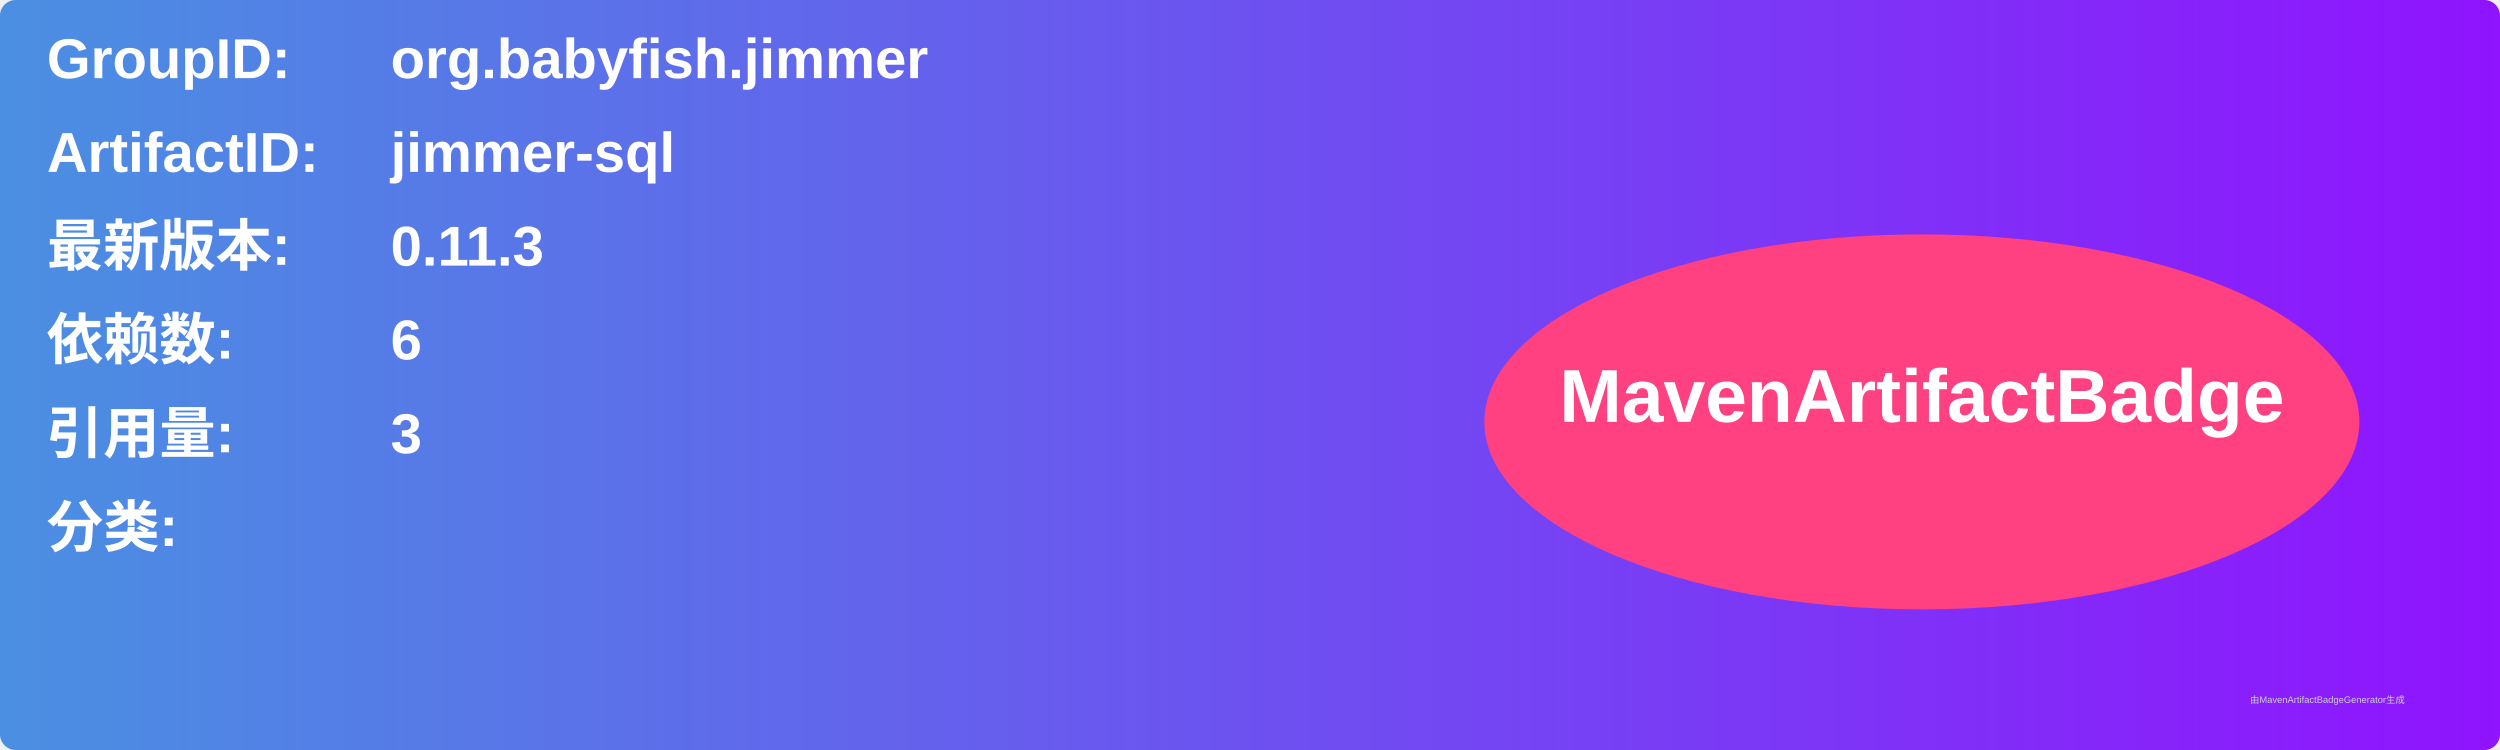
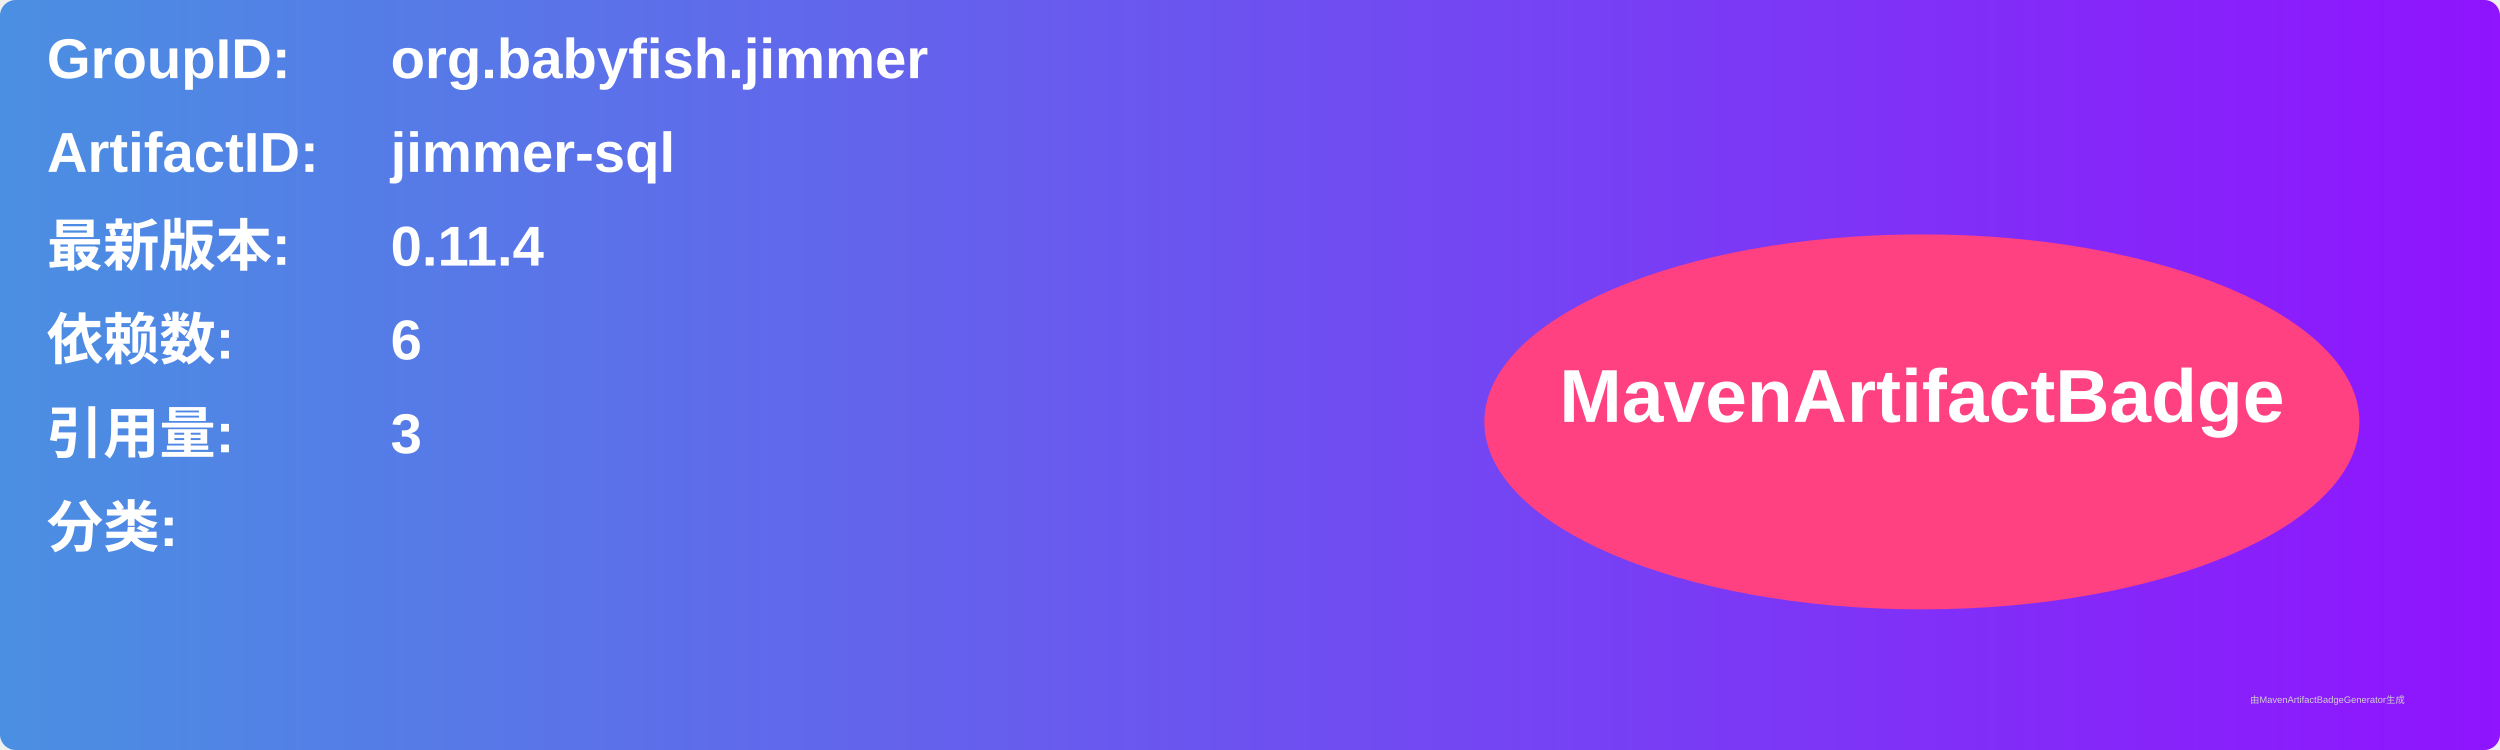
<svg xmlns="http://www.w3.org/2000/svg" width="800" height="240" viewBox="0 0 800 240">
  <linearGradient id="grad" x1="0%" y1="0%" x2="100%" y2="0%">
    <stop offset="0%" stop-color="#4a90e2" />
    <stop offset="100%" stop-color="#9013fe" />
  </linearGradient>
  <rect width="100%" height="100%" rx="5" ry="5" fill="url(#grad)" />
  <g transform="translate(15, 15)">
    <text x="0" y="10" font-family="Arial" font-size="18" fill="white" font-weight="bold" width="260">GroupID:</text>
    <text x="110" y="10" font-family="Arial" font-size="18" fill="white" font-weight="bold" width="460">org.babyfish.jimmer</text>
    <text x="0" y="40" font-family="Arial" font-size="18" fill="white" font-weight="bold" width="260">ArtifactID:</text>
    <text x="110" y="40" font-family="Arial" font-size="18" fill="white" font-weight="bold" width="460">jimmer-sql</text>
    <text x="0" y="70" font-family="Arial" font-size="18" fill="white" font-weight="bold">最新版本:</text>
    <text x="110" y="70" font-family="Arial" font-size="18" fill="white" font-weight="bold">
-       <tspan font-weight="bold">0.11.3</tspan>
+       <tspan font-weight="bold">0.11.4</tspan>
    </text>
    <text x="0" y="100" font-family="Arial" font-size="18" fill="white" font-weight="bold">依赖数: </text>
    <text x="110" y="100" font-family="Arial" font-size="18" fill="white">
      <tspan font-weight="bold">6</tspan>
    </text>
    <text x="0" y="130" font-family="Arial" font-size="18" fill="white" font-weight="bold">引用量: </text>
    <text x="110" y="130" font-family="Arial" font-size="18" fill="white">
      <tspan font-weight="bold">3</tspan>
    </text>
    <text x="0" y="160" font-family="Arial" font-size="18" fill="white" font-weight="bold">分类:</text>
    <text x="10" y="190" font-family="Arial" font-size="10" fill="white">
      <tspan font-weight="bold" />
    </text>
    <ellipse cx="600" cy="120" rx="140" ry="60" fill="#ff4081" />
    <text x="600" y="120" text-anchor="middle" font-family="Arial" font-size="24" fill="white" font-weight="bold">MavenArtifactBadge</text>
  </g>
  <text x="720" y="225" font-family="Arial" font-size="3" fill="#d0d0d0">由MavenArtifactBadgeGenerator生成</text>
</svg>
